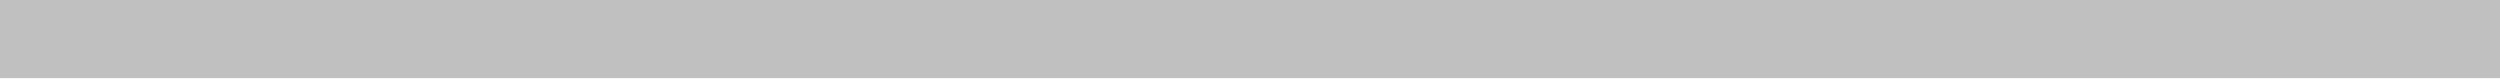
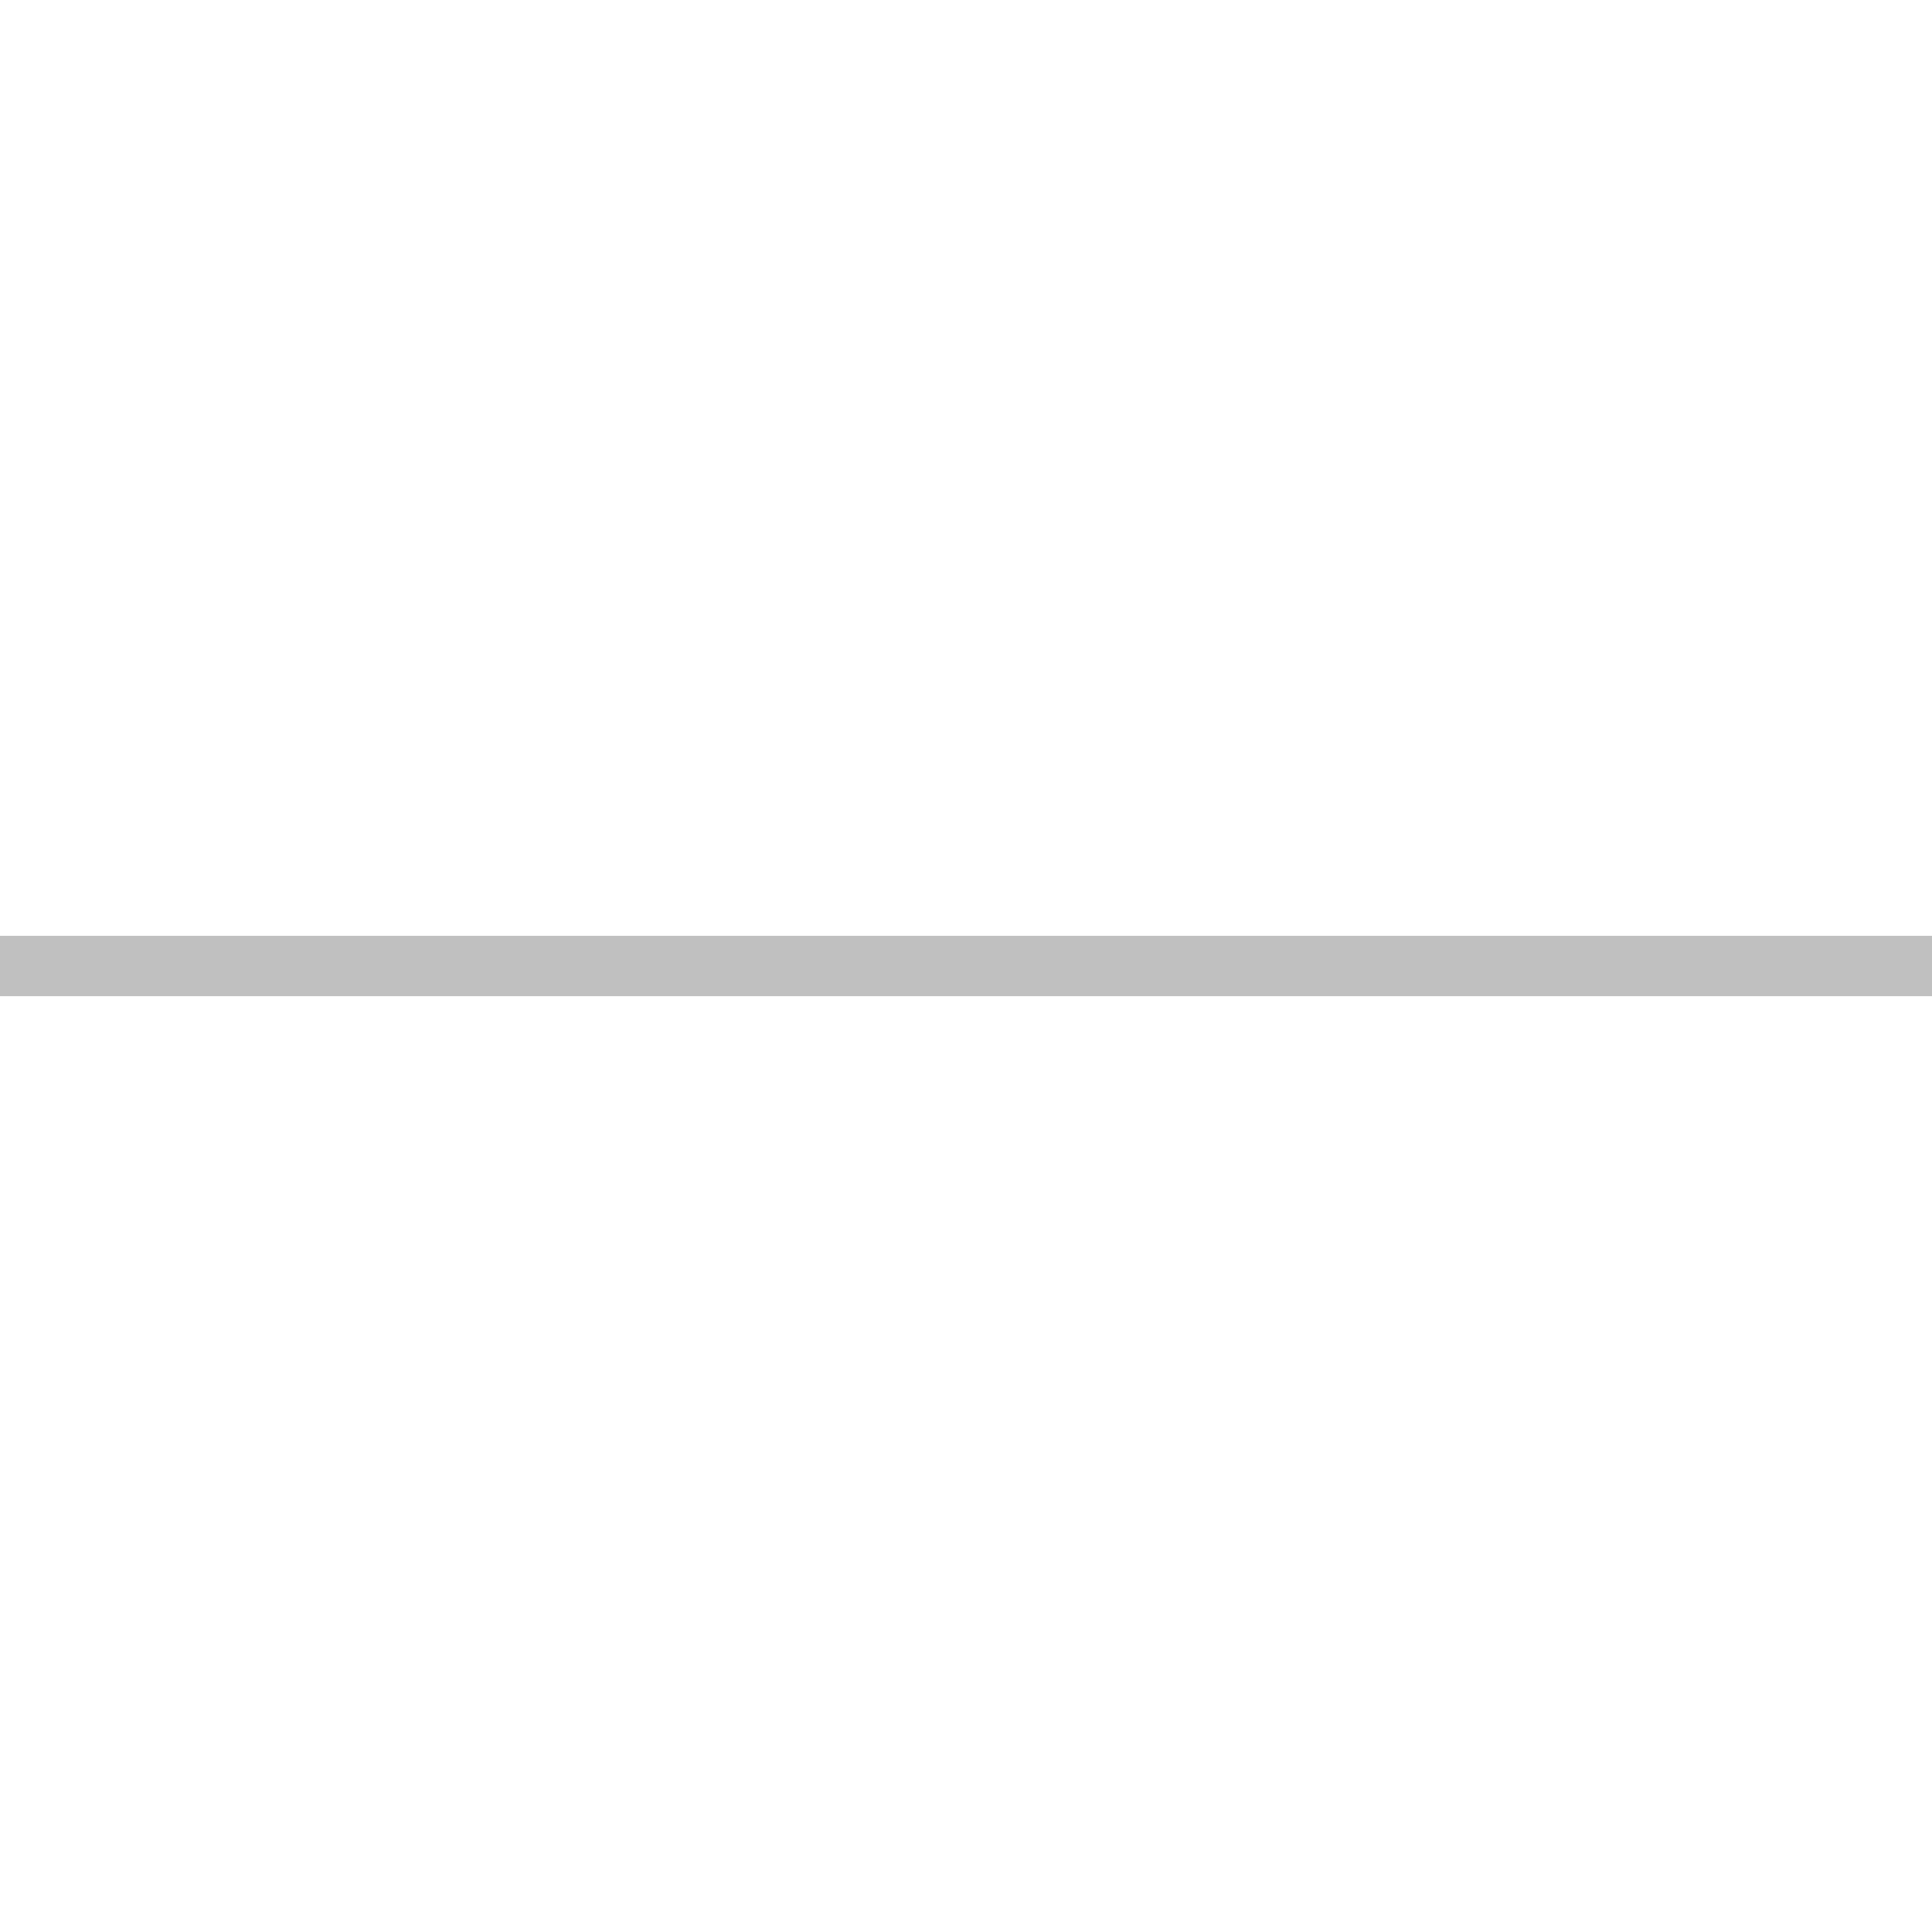
- <svg xmlns="http://www.w3.org/2000/svg" width="128" height="4">
-   <rect width="128" height="4" fill="#c0c0c0" />
+ <svg xmlns="http://www.w3.org/2000/svg" width="128" height="128" viewBox="0 0 128 128">
+   <rect x="0" y="62" width="128" height="4" fill="#c0c0c0" />
</svg>
